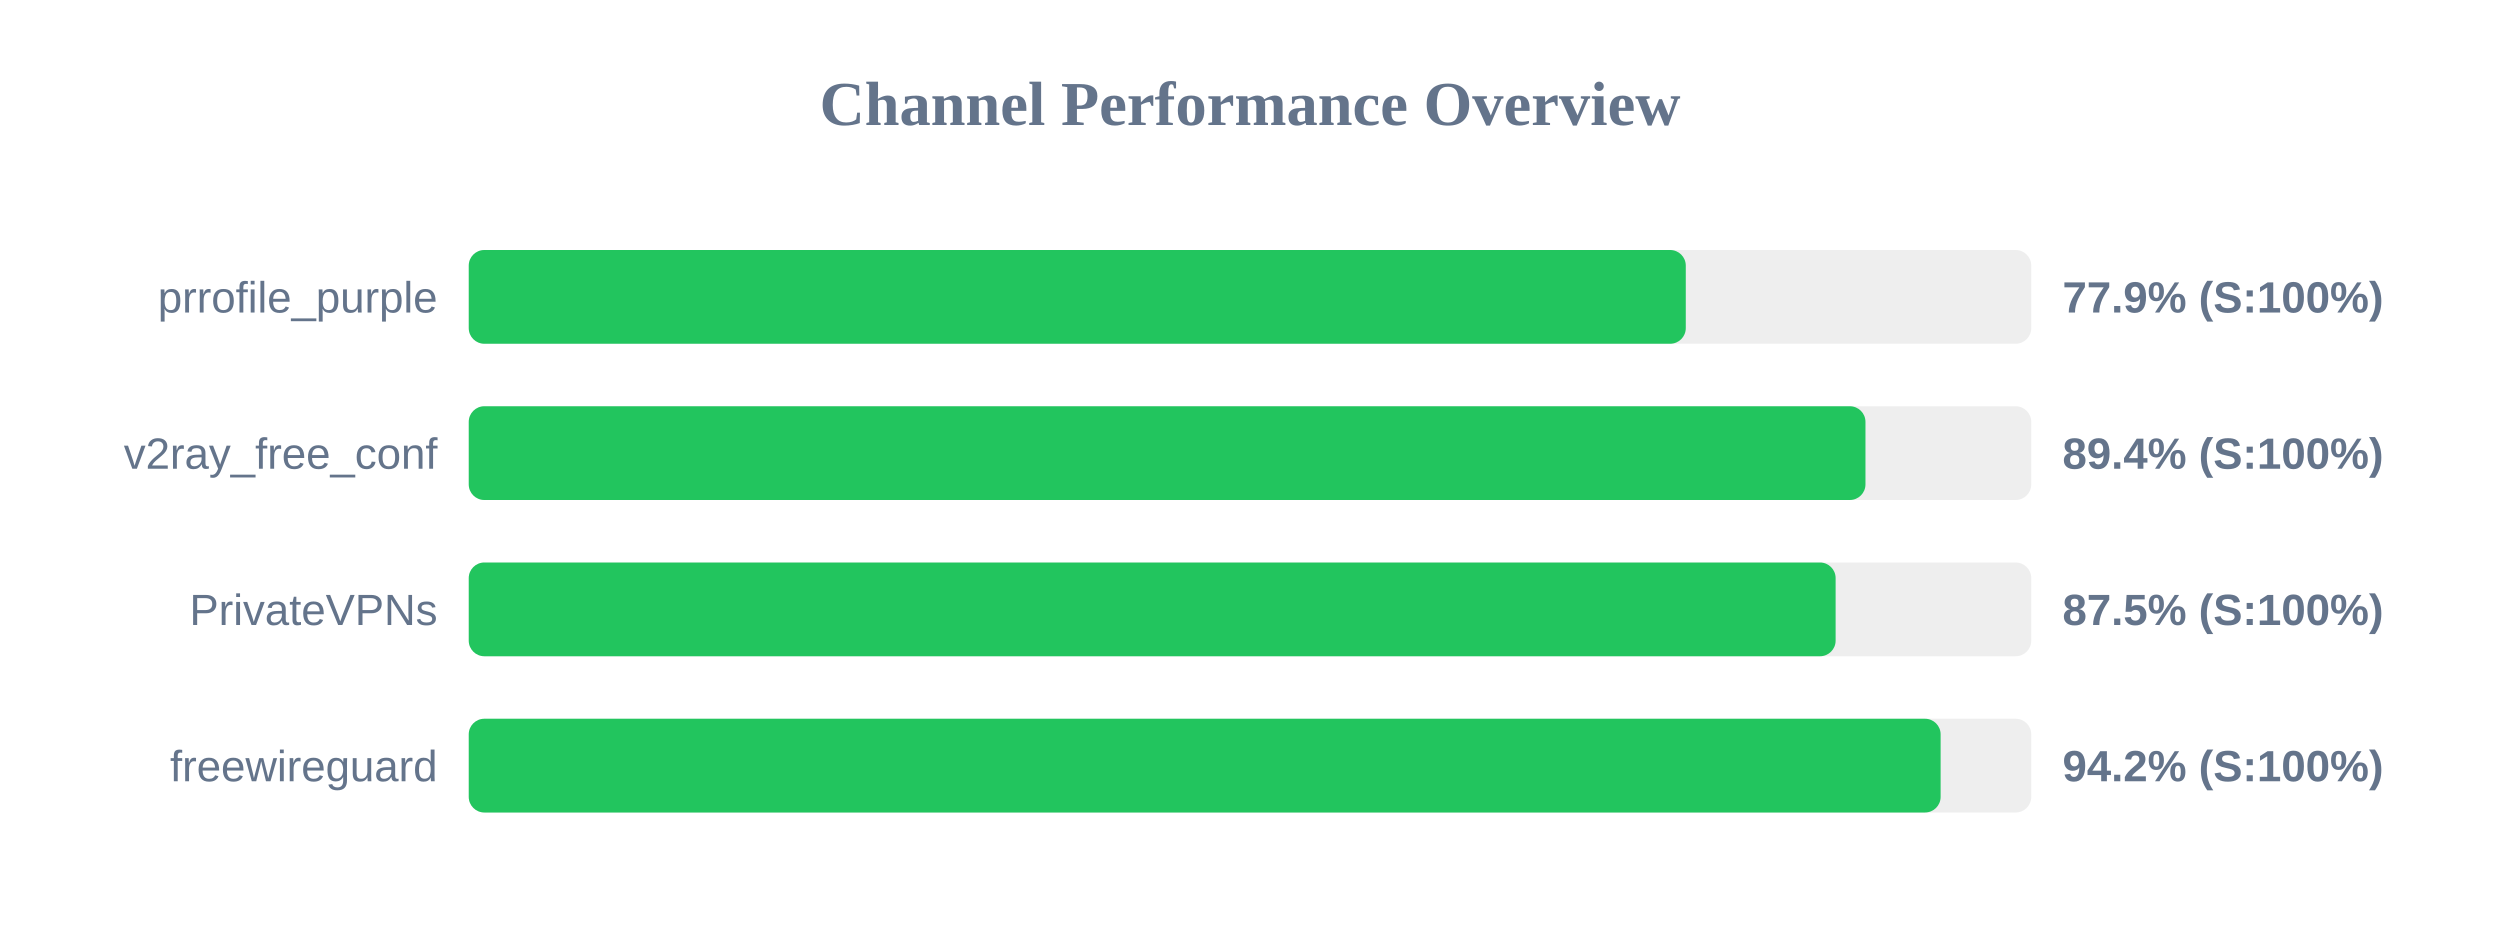
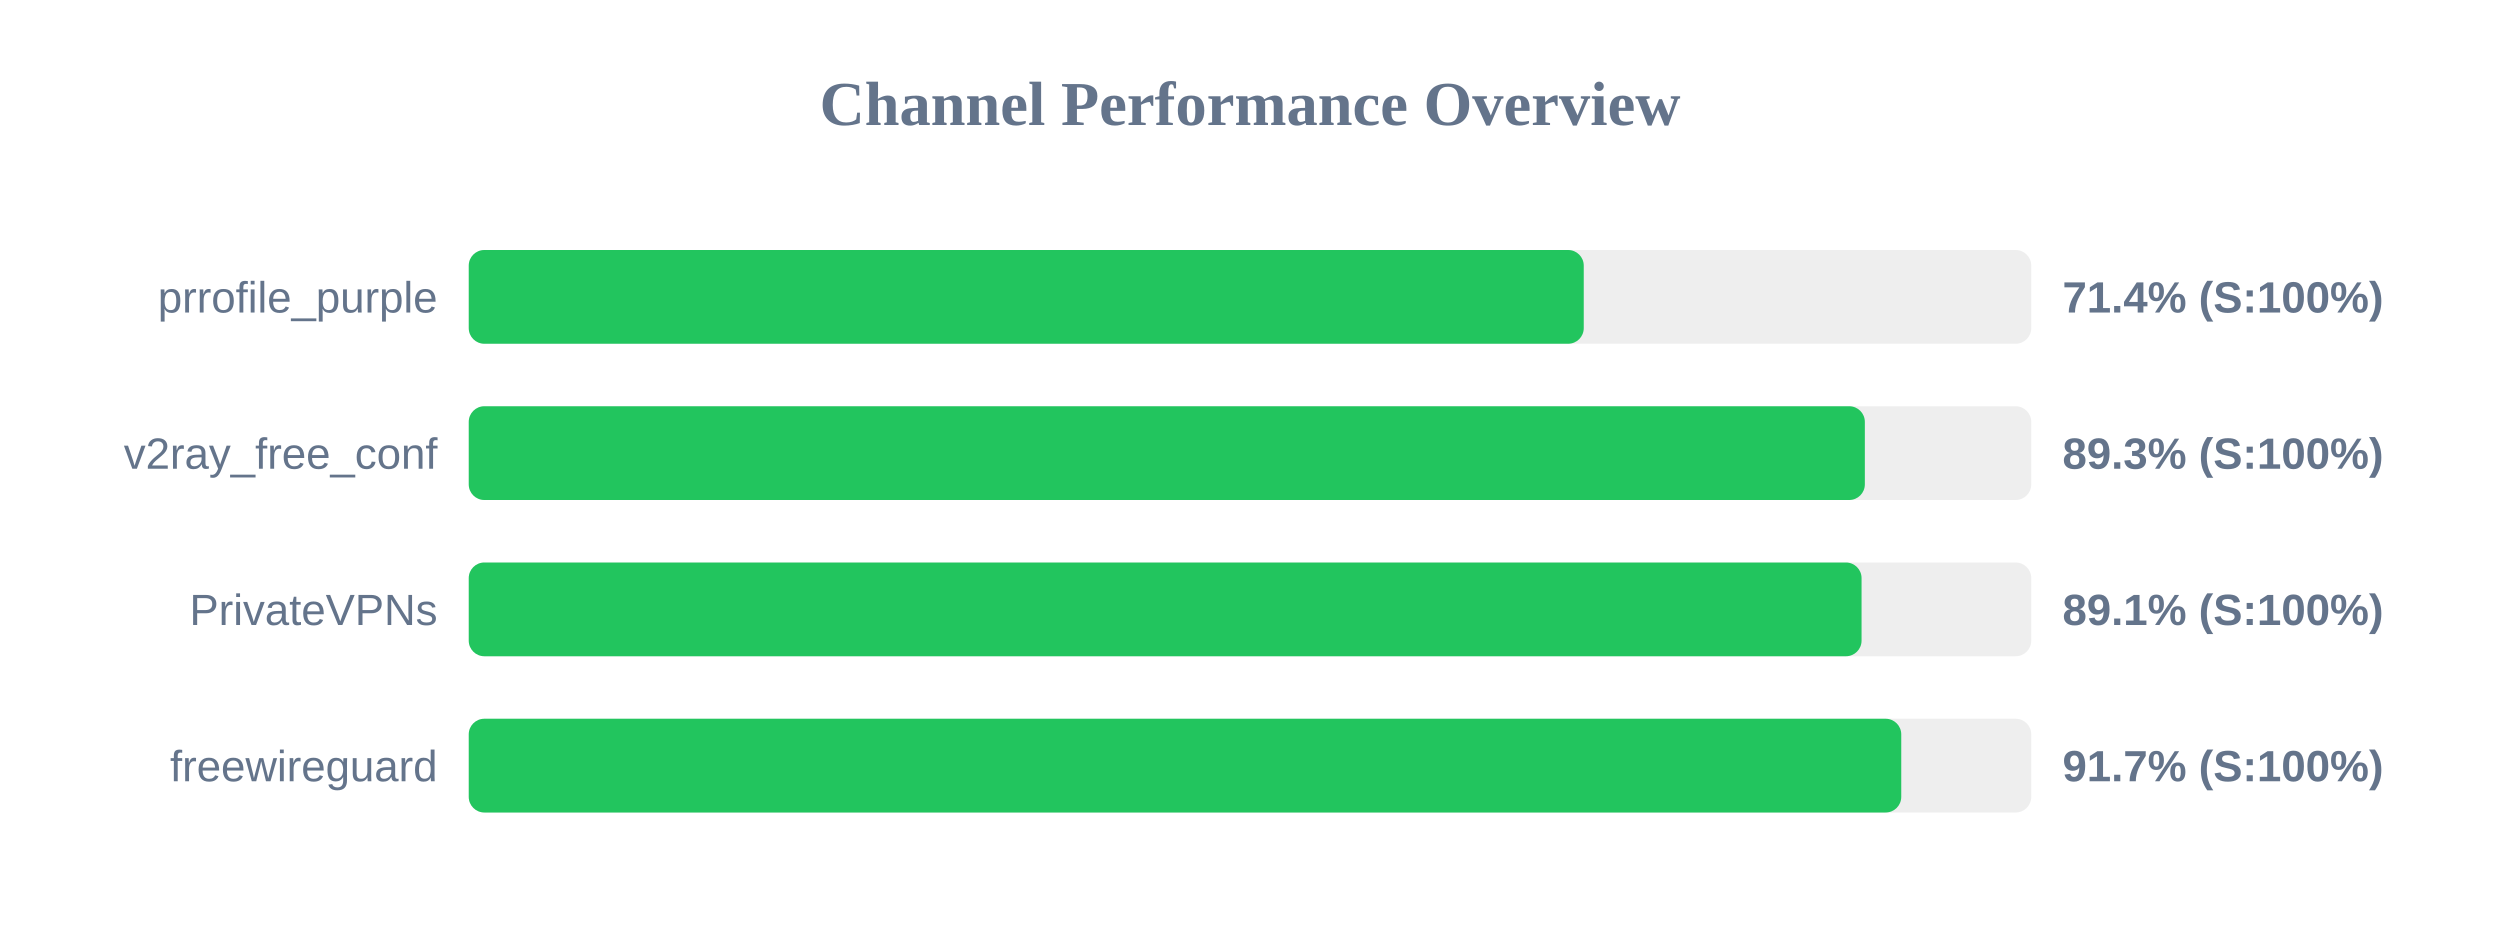
<svg xmlns="http://www.w3.org/2000/svg" width="800" height="300" version="1.1">
  <style>
        .row { font: 14px Arial; fill: #64748b; }
        .score { font: bold 14px Arial; fill: #64748b; }
    </style>
  <text x="400" y="40" text-anchor="middle" font-size="20px" font-weight="bold" fill="#64748b">Channel Performance Overview</text>
  <rect x="150" y="80" width="500" height="30" fill="#eee" rx="5" />
-   <rect x="150" y="80" width="389.45" height="30" fill="#22c55e" rx="5" />
+   <rect x="150" y="80" width="356.8" height="30" fill="#22c55e" rx="5" />
  <text x="140" y="100" text-anchor="end" class="row">prrofile_purple</text>
-   <text x="660" y="100" text-anchor="start" class="score">77.9% (S:100%)</text>
+   <text x="660" y="100" text-anchor="start" class="score">71.4% (S:100%)</text>
  <rect x="150" y="130" width="500" height="30" fill="#eee" rx="5" />
-   <rect x="150" y="130" width="446.95" height="30" fill="#22c55e" rx="5" />
+   <rect x="150" y="130" width="446.75" height="30" fill="#22c55e" rx="5" />
  <text x="140" y="150" text-anchor="end" class="row">v2ray_free_conf</text>
-   <text x="660" y="150" text-anchor="start" class="score">89.4% (S:100%)</text>
+   <text x="660" y="150" text-anchor="start" class="score">89.3% (S:100%)</text>
  <rect x="150" y="180" width="500" height="30" fill="#eee" rx="5" />
-   <rect x="150" y="180" width="437.4" height="30" fill="#22c55e" rx="5" />
+   <rect x="150" y="180" width="445.7" height="30" fill="#22c55e" rx="5" />
  <text x="140" y="200" text-anchor="end" class="row">PrivateVPNs</text>
-   <text x="660" y="200" text-anchor="start" class="score">87.5% (S:100%)</text>
+   <text x="660" y="200" text-anchor="start" class="score">89.1% (S:100%)</text>
  <rect x="150" y="230" width="500" height="30" fill="#eee" rx="5" />
-   <rect x="150" y="230" width="471.0" height="30" fill="#22c55e" rx="5" />
+   <rect x="150" y="230" width="458.4" height="30" fill="#22c55e" rx="5" />
  <text x="140" y="250" text-anchor="end" class="row">freewireguard</text>
-   <text x="660" y="250" text-anchor="start" class="score">94.2% (S:100%)</text>
+   <text x="660" y="250" text-anchor="start" class="score">91.7% (S:100%)</text>
</svg>
